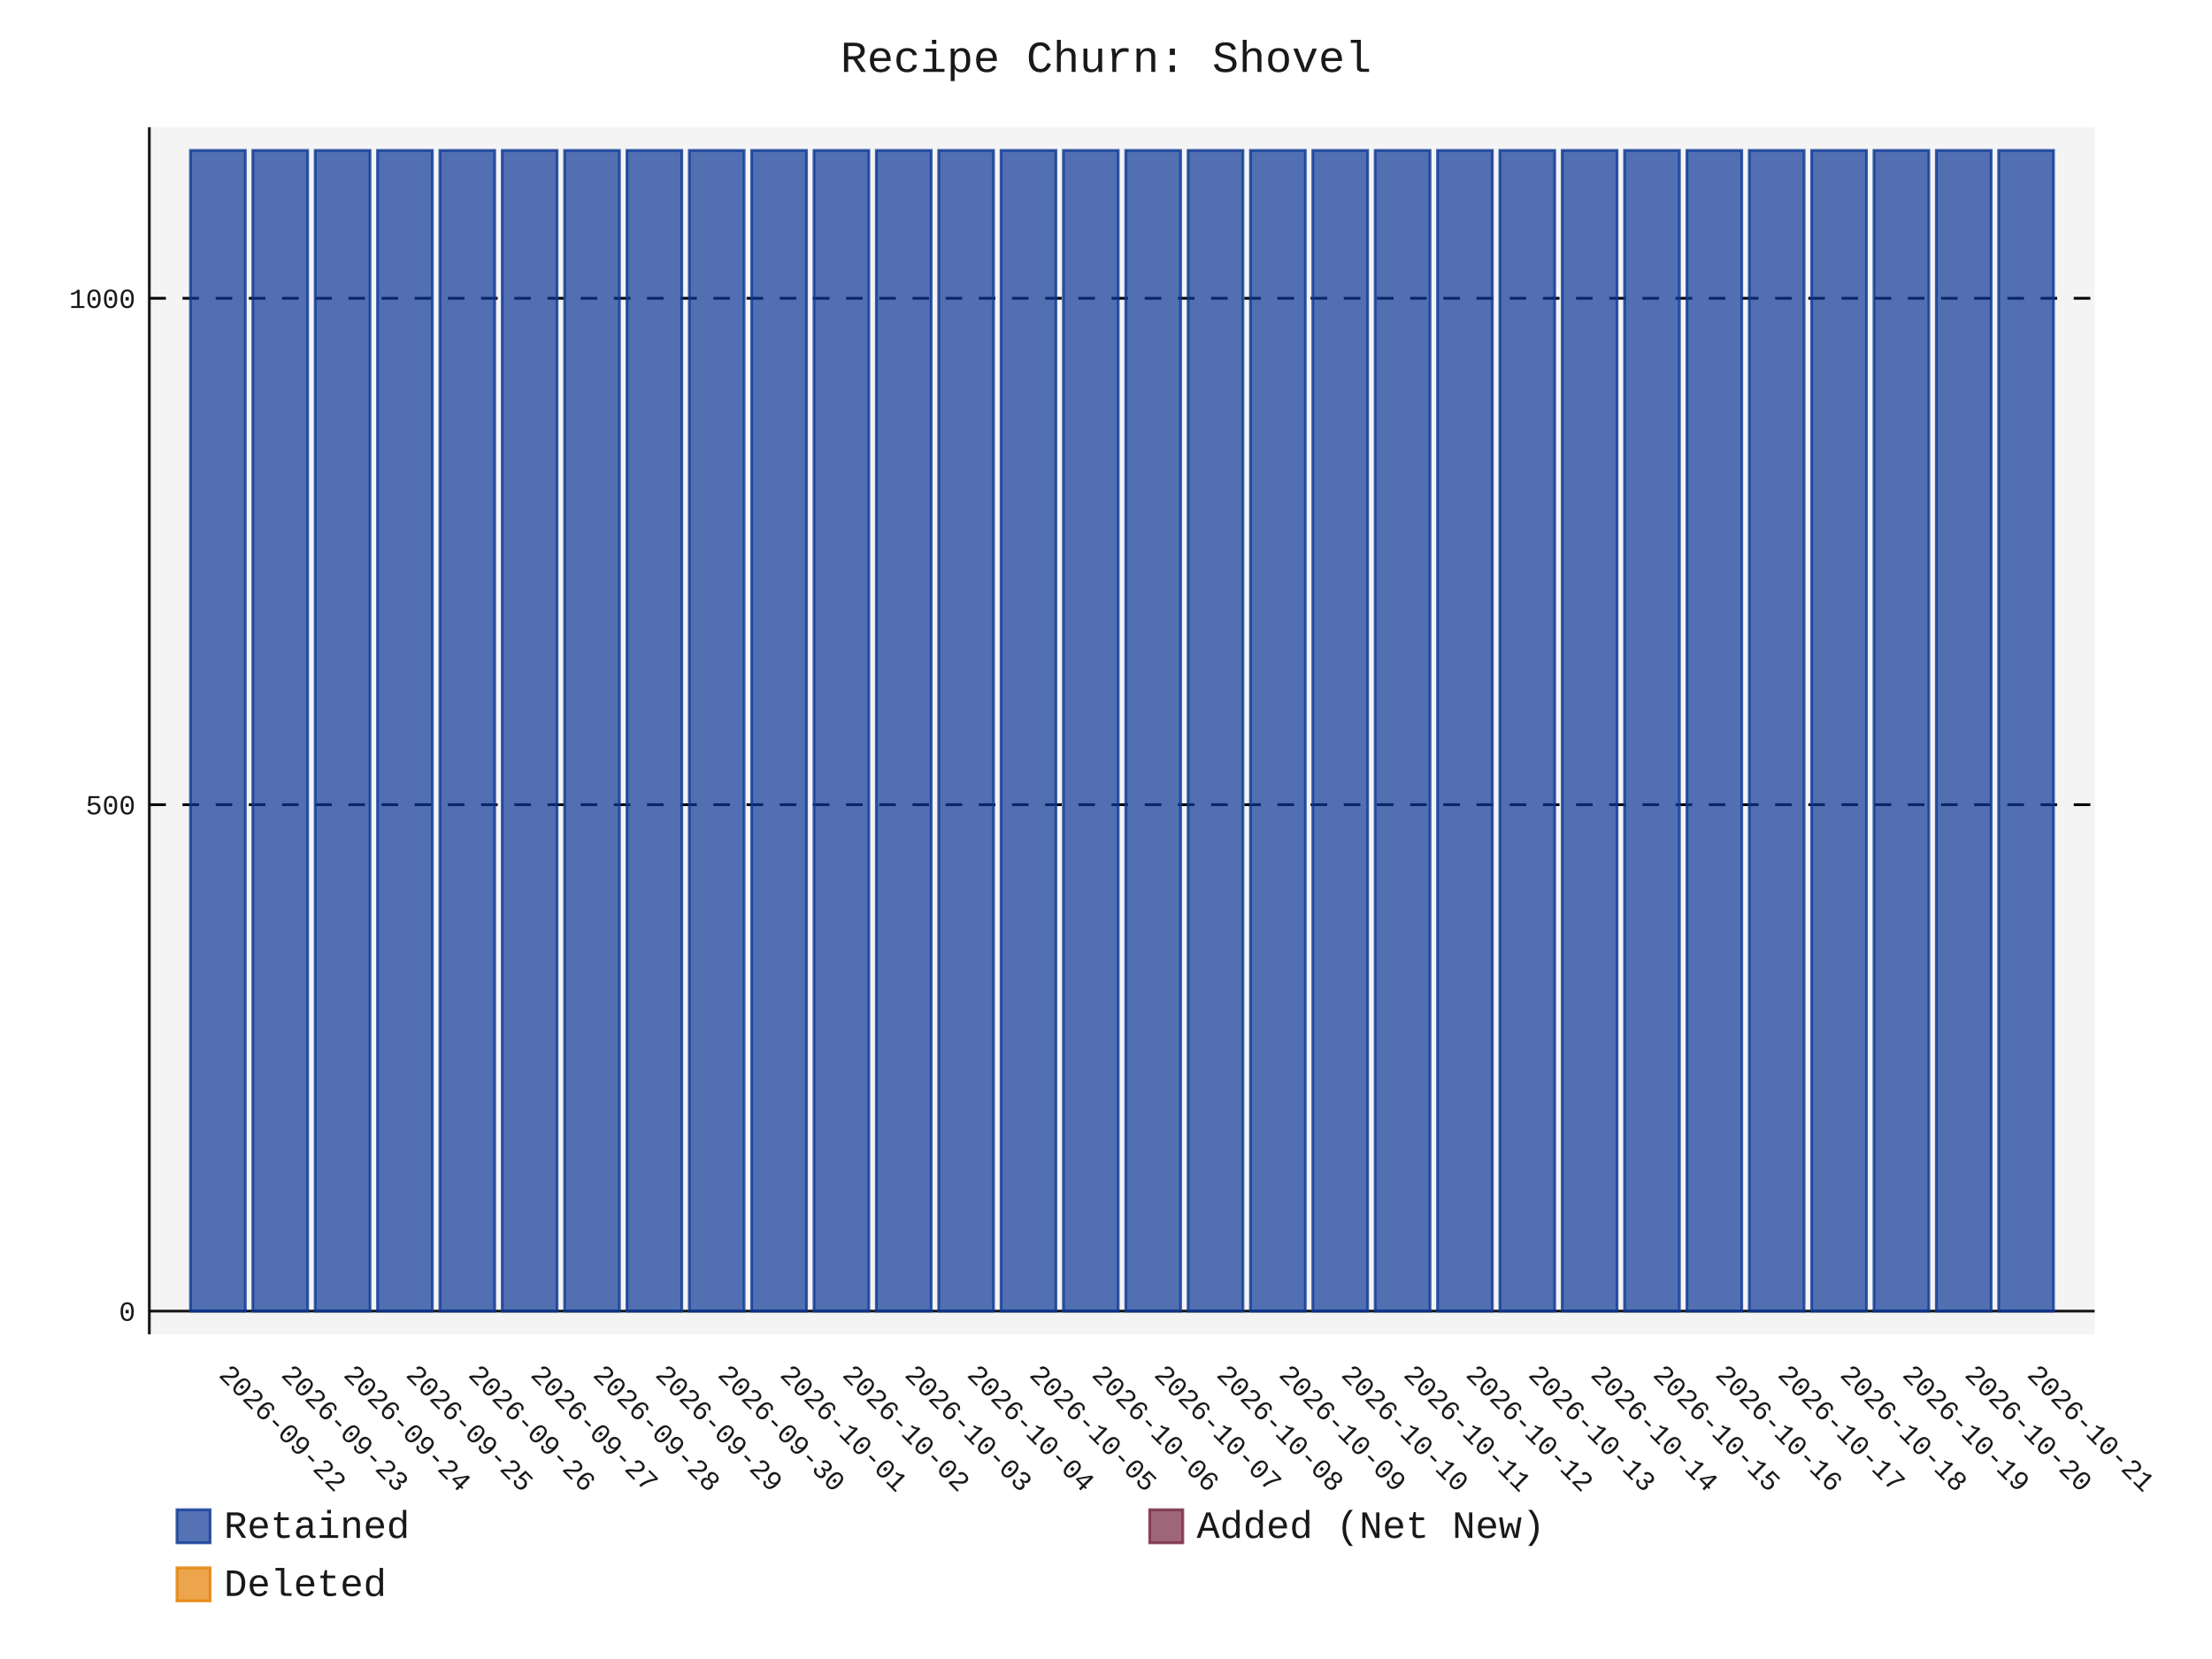
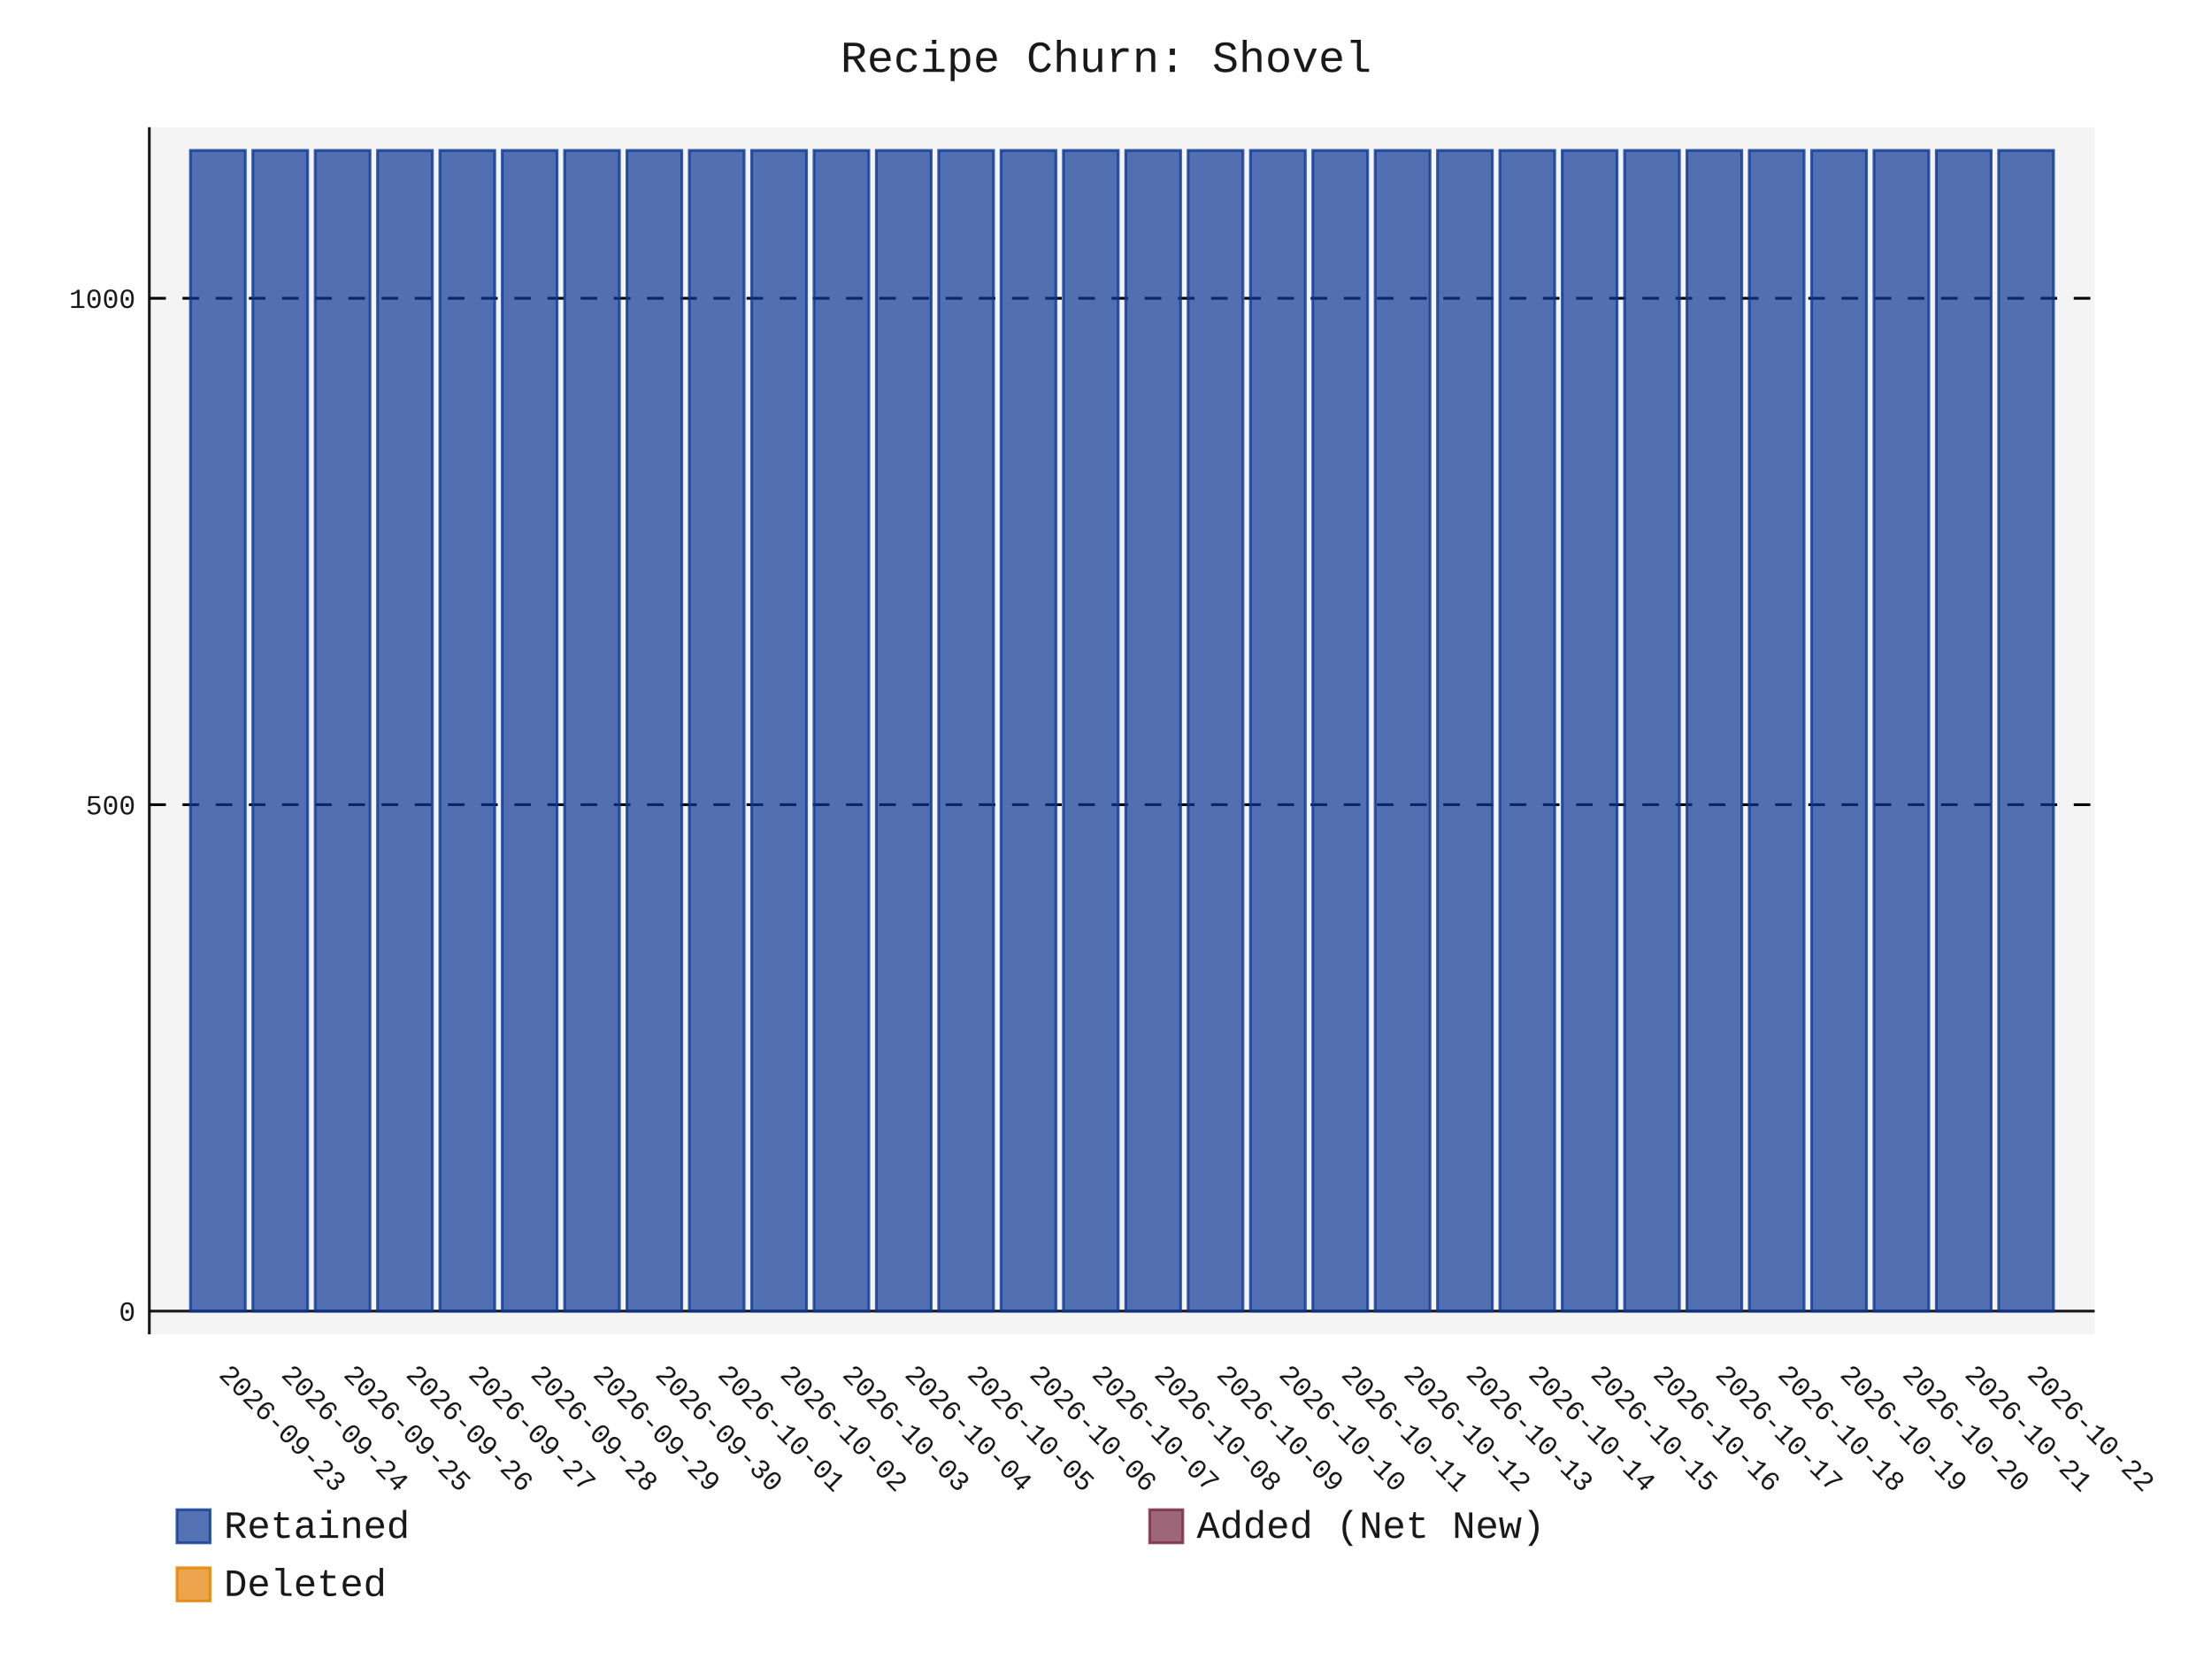
- <svg xmlns="http://www.w3.org/2000/svg" id="chart-787c90f9-f304-478a-9f96-a577af0549bc" class="pygal-chart" viewBox="0 0 800 600">
+ <svg xmlns="http://www.w3.org/2000/svg" id="chart-52887714-523f-4edf-9854-32fe7cf3fc7d" class="pygal-chart" viewBox="0 0 800 600">
  <defs>
-     <style type="text/css">#chart-787c90f9-f304-478a-9f96-a577af0549bc{-webkit-user-select:none;-webkit-font-smoothing:antialiased;font-family:Consolas,"Liberation Mono",Menlo,Courier,monospace}#chart-787c90f9-f304-478a-9f96-a577af0549bc .title{font-family:Consolas,"Liberation Mono",Menlo,Courier,monospace;font-size:16px}#chart-787c90f9-f304-478a-9f96-a577af0549bc .legends .legend text{font-family:Consolas,"Liberation Mono",Menlo,Courier,monospace;font-size:14px}#chart-787c90f9-f304-478a-9f96-a577af0549bc .axis text{font-family:Consolas,"Liberation Mono",Menlo,Courier,monospace;font-size:10px}#chart-787c90f9-f304-478a-9f96-a577af0549bc .axis text.major{font-family:Consolas,"Liberation Mono",Menlo,Courier,monospace;font-size:10px}#chart-787c90f9-f304-478a-9f96-a577af0549bc .text-overlay text.value{font-family:Consolas,"Liberation Mono",Menlo,Courier,monospace;font-size:16px}#chart-787c90f9-f304-478a-9f96-a577af0549bc .text-overlay text.label{font-family:Consolas,"Liberation Mono",Menlo,Courier,monospace;font-size:10px}#chart-787c90f9-f304-478a-9f96-a577af0549bc .tooltip{font-family:Consolas,"Liberation Mono",Menlo,Courier,monospace;font-size:14px}#chart-787c90f9-f304-478a-9f96-a577af0549bc text.no_data{font-family:Consolas,"Liberation Mono",Menlo,Courier,monospace;font-size:64px}
- #chart-787c90f9-f304-478a-9f96-a577af0549bc{background-color:transparent}#chart-787c90f9-f304-478a-9f96-a577af0549bc path,#chart-787c90f9-f304-478a-9f96-a577af0549bc line,#chart-787c90f9-f304-478a-9f96-a577af0549bc rect,#chart-787c90f9-f304-478a-9f96-a577af0549bc circle{-webkit-transition:150ms;-moz-transition:150ms;transition:150ms}#chart-787c90f9-f304-478a-9f96-a577af0549bc .graph &gt; .background{fill:transparent}#chart-787c90f9-f304-478a-9f96-a577af0549bc .plot &gt; .background{fill:rgba(240,240,240,0.7)}#chart-787c90f9-f304-478a-9f96-a577af0549bc .graph{fill:rgba(0,0,0,0.9)}#chart-787c90f9-f304-478a-9f96-a577af0549bc text.no_data{fill:rgba(0,0,0,0.9)}#chart-787c90f9-f304-478a-9f96-a577af0549bc .title{fill:rgba(0,0,0,0.9)}#chart-787c90f9-f304-478a-9f96-a577af0549bc .legends .legend text{fill:rgba(0,0,0,0.9)}#chart-787c90f9-f304-478a-9f96-a577af0549bc .legends .legend:hover text{fill:rgba(0,0,0,0.9)}#chart-787c90f9-f304-478a-9f96-a577af0549bc .axis .line{stroke:rgba(0,0,0,0.9)}#chart-787c90f9-f304-478a-9f96-a577af0549bc .axis .guide.line{stroke:rgba(0,0,0,0.5)}#chart-787c90f9-f304-478a-9f96-a577af0549bc .axis .major.line{stroke:rgba(0,0,0,0.9)}#chart-787c90f9-f304-478a-9f96-a577af0549bc .axis text.major{fill:rgba(0,0,0,0.9)}#chart-787c90f9-f304-478a-9f96-a577af0549bc .axis.y .guides:hover .guide.line,#chart-787c90f9-f304-478a-9f96-a577af0549bc .line-graph .axis.x .guides:hover .guide.line,#chart-787c90f9-f304-478a-9f96-a577af0549bc .stackedline-graph .axis.x .guides:hover .guide.line,#chart-787c90f9-f304-478a-9f96-a577af0549bc .xy-graph .axis.x .guides:hover .guide.line{stroke:rgba(0,0,0,0.9)}#chart-787c90f9-f304-478a-9f96-a577af0549bc .axis .guides:hover text{fill:rgba(0,0,0,0.9)}#chart-787c90f9-f304-478a-9f96-a577af0549bc .reactive{fill-opacity:.7;stroke-opacity:.8;stroke-width:1}#chart-787c90f9-f304-478a-9f96-a577af0549bc .ci{stroke:rgba(0,0,0,0.9)}#chart-787c90f9-f304-478a-9f96-a577af0549bc .reactive.active,#chart-787c90f9-f304-478a-9f96-a577af0549bc .active .reactive{fill-opacity:.8;stroke-opacity:.9;stroke-width:4}#chart-787c90f9-f304-478a-9f96-a577af0549bc .ci .reactive.active{stroke-width:1.5}#chart-787c90f9-f304-478a-9f96-a577af0549bc .series text{fill:rgba(0,0,0,0.9)}#chart-787c90f9-f304-478a-9f96-a577af0549bc .tooltip rect{fill:rgba(240,240,240,0.7);stroke:rgba(0,0,0,0.9);-webkit-transition:opacity 150ms;-moz-transition:opacity 150ms;transition:opacity 150ms}#chart-787c90f9-f304-478a-9f96-a577af0549bc .tooltip .label{fill:rgba(0,0,0,0.9)}#chart-787c90f9-f304-478a-9f96-a577af0549bc .tooltip .label{fill:rgba(0,0,0,0.9)}#chart-787c90f9-f304-478a-9f96-a577af0549bc .tooltip .legend{font-size:.8em;fill:rgba(0,0,0,0.5)}#chart-787c90f9-f304-478a-9f96-a577af0549bc .tooltip .x_label{font-size:.6em;fill:rgba(0,0,0,0.9)}#chart-787c90f9-f304-478a-9f96-a577af0549bc .tooltip .xlink{font-size:.5em;text-decoration:underline}#chart-787c90f9-f304-478a-9f96-a577af0549bc .tooltip .value{font-size:1.5em}#chart-787c90f9-f304-478a-9f96-a577af0549bc .bound{font-size:.5em}#chart-787c90f9-f304-478a-9f96-a577af0549bc .max-value{font-size:.75em;fill:rgba(0,0,0,0.5)}#chart-787c90f9-f304-478a-9f96-a577af0549bc .map-element{fill:rgba(240,240,240,0.7);stroke:rgba(0,0,0,0.5) !important}#chart-787c90f9-f304-478a-9f96-a577af0549bc .map-element .reactive{fill-opacity:inherit;stroke-opacity:inherit}#chart-787c90f9-f304-478a-9f96-a577af0549bc .color-0,#chart-787c90f9-f304-478a-9f96-a577af0549bc .color-0 a:visited{stroke:rgb(12,55,149);fill:rgb(12,55,149)}#chart-787c90f9-f304-478a-9f96-a577af0549bc .color-1,#chart-787c90f9-f304-478a-9f96-a577af0549bc .color-1 a:visited{stroke:rgb(117,38,65);fill:rgb(117,38,65)}#chart-787c90f9-f304-478a-9f96-a577af0549bc .color-2,#chart-787c90f9-f304-478a-9f96-a577af0549bc .color-2 a:visited{stroke:rgb(228,127,0);fill:rgb(228,127,0)}#chart-787c90f9-f304-478a-9f96-a577af0549bc .text-overlay .color-0 text{fill:black}#chart-787c90f9-f304-478a-9f96-a577af0549bc .text-overlay .color-1 text{fill:black}#chart-787c90f9-f304-478a-9f96-a577af0549bc .text-overlay .color-2 text{fill:black}
- #chart-787c90f9-f304-478a-9f96-a577af0549bc text.no_data{text-anchor:middle}#chart-787c90f9-f304-478a-9f96-a577af0549bc .guide.line{fill:none}#chart-787c90f9-f304-478a-9f96-a577af0549bc .centered{text-anchor:middle}#chart-787c90f9-f304-478a-9f96-a577af0549bc .title{text-anchor:middle}#chart-787c90f9-f304-478a-9f96-a577af0549bc .legends .legend text{fill-opacity:1}#chart-787c90f9-f304-478a-9f96-a577af0549bc .axis.x text{text-anchor:middle}#chart-787c90f9-f304-478a-9f96-a577af0549bc .axis.x:not(.web) text[transform]{text-anchor:start}#chart-787c90f9-f304-478a-9f96-a577af0549bc .axis.x:not(.web) text[transform].backwards{text-anchor:end}#chart-787c90f9-f304-478a-9f96-a577af0549bc .axis.y text{text-anchor:end}#chart-787c90f9-f304-478a-9f96-a577af0549bc .axis.y text[transform].backwards{text-anchor:start}#chart-787c90f9-f304-478a-9f96-a577af0549bc .axis.y2 text{text-anchor:start}#chart-787c90f9-f304-478a-9f96-a577af0549bc .axis.y2 text[transform].backwards{text-anchor:end}#chart-787c90f9-f304-478a-9f96-a577af0549bc .axis .guide.line{stroke-dasharray:4,4;stroke:black}#chart-787c90f9-f304-478a-9f96-a577af0549bc .axis .major.guide.line{stroke-dasharray:6,6;stroke:black}#chart-787c90f9-f304-478a-9f96-a577af0549bc .horizontal .axis.y .guide.line,#chart-787c90f9-f304-478a-9f96-a577af0549bc .horizontal .axis.y2 .guide.line,#chart-787c90f9-f304-478a-9f96-a577af0549bc .vertical .axis.x .guide.line{opacity:0}#chart-787c90f9-f304-478a-9f96-a577af0549bc .horizontal .axis.always_show .guide.line,#chart-787c90f9-f304-478a-9f96-a577af0549bc .vertical .axis.always_show .guide.line{opacity:1 !important}#chart-787c90f9-f304-478a-9f96-a577af0549bc .axis.y .guides:hover .guide.line,#chart-787c90f9-f304-478a-9f96-a577af0549bc .axis.y2 .guides:hover .guide.line,#chart-787c90f9-f304-478a-9f96-a577af0549bc .axis.x .guides:hover .guide.line{opacity:1}#chart-787c90f9-f304-478a-9f96-a577af0549bc .axis .guides:hover text{opacity:1}#chart-787c90f9-f304-478a-9f96-a577af0549bc .nofill{fill:none}#chart-787c90f9-f304-478a-9f96-a577af0549bc .subtle-fill{fill-opacity:.2}#chart-787c90f9-f304-478a-9f96-a577af0549bc .dot{stroke-width:1px;fill-opacity:1;stroke-opacity:1}#chart-787c90f9-f304-478a-9f96-a577af0549bc .dot.active{stroke-width:5px}#chart-787c90f9-f304-478a-9f96-a577af0549bc .dot.negative{fill:transparent}#chart-787c90f9-f304-478a-9f96-a577af0549bc text,#chart-787c90f9-f304-478a-9f96-a577af0549bc tspan{stroke:none !important}#chart-787c90f9-f304-478a-9f96-a577af0549bc .series text.active{opacity:1}#chart-787c90f9-f304-478a-9f96-a577af0549bc .tooltip rect{fill-opacity:.95;stroke-width:.5}#chart-787c90f9-f304-478a-9f96-a577af0549bc .tooltip text{fill-opacity:1}#chart-787c90f9-f304-478a-9f96-a577af0549bc .showable{visibility:hidden}#chart-787c90f9-f304-478a-9f96-a577af0549bc .showable.shown{visibility:visible}#chart-787c90f9-f304-478a-9f96-a577af0549bc .gauge-background{fill:rgba(229,229,229,1);stroke:none}#chart-787c90f9-f304-478a-9f96-a577af0549bc .bg-lines{stroke:transparent;stroke-width:2px}</style>
+     <style type="text/css">#chart-52887714-523f-4edf-9854-32fe7cf3fc7d{-webkit-user-select:none;-webkit-font-smoothing:antialiased;font-family:Consolas,"Liberation Mono",Menlo,Courier,monospace}#chart-52887714-523f-4edf-9854-32fe7cf3fc7d .title{font-family:Consolas,"Liberation Mono",Menlo,Courier,monospace;font-size:16px}#chart-52887714-523f-4edf-9854-32fe7cf3fc7d .legends .legend text{font-family:Consolas,"Liberation Mono",Menlo,Courier,monospace;font-size:14px}#chart-52887714-523f-4edf-9854-32fe7cf3fc7d .axis text{font-family:Consolas,"Liberation Mono",Menlo,Courier,monospace;font-size:10px}#chart-52887714-523f-4edf-9854-32fe7cf3fc7d .axis text.major{font-family:Consolas,"Liberation Mono",Menlo,Courier,monospace;font-size:10px}#chart-52887714-523f-4edf-9854-32fe7cf3fc7d .text-overlay text.value{font-family:Consolas,"Liberation Mono",Menlo,Courier,monospace;font-size:16px}#chart-52887714-523f-4edf-9854-32fe7cf3fc7d .text-overlay text.label{font-family:Consolas,"Liberation Mono",Menlo,Courier,monospace;font-size:10px}#chart-52887714-523f-4edf-9854-32fe7cf3fc7d .tooltip{font-family:Consolas,"Liberation Mono",Menlo,Courier,monospace;font-size:14px}#chart-52887714-523f-4edf-9854-32fe7cf3fc7d text.no_data{font-family:Consolas,"Liberation Mono",Menlo,Courier,monospace;font-size:64px}
+ #chart-52887714-523f-4edf-9854-32fe7cf3fc7d{background-color:transparent}#chart-52887714-523f-4edf-9854-32fe7cf3fc7d path,#chart-52887714-523f-4edf-9854-32fe7cf3fc7d line,#chart-52887714-523f-4edf-9854-32fe7cf3fc7d rect,#chart-52887714-523f-4edf-9854-32fe7cf3fc7d circle{-webkit-transition:150ms;-moz-transition:150ms;transition:150ms}#chart-52887714-523f-4edf-9854-32fe7cf3fc7d .graph &gt; .background{fill:transparent}#chart-52887714-523f-4edf-9854-32fe7cf3fc7d .plot &gt; .background{fill:rgba(240,240,240,0.7)}#chart-52887714-523f-4edf-9854-32fe7cf3fc7d .graph{fill:rgba(0,0,0,0.9)}#chart-52887714-523f-4edf-9854-32fe7cf3fc7d text.no_data{fill:rgba(0,0,0,0.9)}#chart-52887714-523f-4edf-9854-32fe7cf3fc7d .title{fill:rgba(0,0,0,0.9)}#chart-52887714-523f-4edf-9854-32fe7cf3fc7d .legends .legend text{fill:rgba(0,0,0,0.9)}#chart-52887714-523f-4edf-9854-32fe7cf3fc7d .legends .legend:hover text{fill:rgba(0,0,0,0.9)}#chart-52887714-523f-4edf-9854-32fe7cf3fc7d .axis .line{stroke:rgba(0,0,0,0.9)}#chart-52887714-523f-4edf-9854-32fe7cf3fc7d .axis .guide.line{stroke:rgba(0,0,0,0.5)}#chart-52887714-523f-4edf-9854-32fe7cf3fc7d .axis .major.line{stroke:rgba(0,0,0,0.9)}#chart-52887714-523f-4edf-9854-32fe7cf3fc7d .axis text.major{fill:rgba(0,0,0,0.9)}#chart-52887714-523f-4edf-9854-32fe7cf3fc7d .axis.y .guides:hover .guide.line,#chart-52887714-523f-4edf-9854-32fe7cf3fc7d .line-graph .axis.x .guides:hover .guide.line,#chart-52887714-523f-4edf-9854-32fe7cf3fc7d .stackedline-graph .axis.x .guides:hover .guide.line,#chart-52887714-523f-4edf-9854-32fe7cf3fc7d .xy-graph .axis.x .guides:hover .guide.line{stroke:rgba(0,0,0,0.9)}#chart-52887714-523f-4edf-9854-32fe7cf3fc7d .axis .guides:hover text{fill:rgba(0,0,0,0.9)}#chart-52887714-523f-4edf-9854-32fe7cf3fc7d .reactive{fill-opacity:.7;stroke-opacity:.8;stroke-width:1}#chart-52887714-523f-4edf-9854-32fe7cf3fc7d .ci{stroke:rgba(0,0,0,0.9)}#chart-52887714-523f-4edf-9854-32fe7cf3fc7d .reactive.active,#chart-52887714-523f-4edf-9854-32fe7cf3fc7d .active .reactive{fill-opacity:.8;stroke-opacity:.9;stroke-width:4}#chart-52887714-523f-4edf-9854-32fe7cf3fc7d .ci .reactive.active{stroke-width:1.5}#chart-52887714-523f-4edf-9854-32fe7cf3fc7d .series text{fill:rgba(0,0,0,0.9)}#chart-52887714-523f-4edf-9854-32fe7cf3fc7d .tooltip rect{fill:rgba(240,240,240,0.7);stroke:rgba(0,0,0,0.9);-webkit-transition:opacity 150ms;-moz-transition:opacity 150ms;transition:opacity 150ms}#chart-52887714-523f-4edf-9854-32fe7cf3fc7d .tooltip .label{fill:rgba(0,0,0,0.9)}#chart-52887714-523f-4edf-9854-32fe7cf3fc7d .tooltip .label{fill:rgba(0,0,0,0.9)}#chart-52887714-523f-4edf-9854-32fe7cf3fc7d .tooltip .legend{font-size:.8em;fill:rgba(0,0,0,0.5)}#chart-52887714-523f-4edf-9854-32fe7cf3fc7d .tooltip .x_label{font-size:.6em;fill:rgba(0,0,0,0.9)}#chart-52887714-523f-4edf-9854-32fe7cf3fc7d .tooltip .xlink{font-size:.5em;text-decoration:underline}#chart-52887714-523f-4edf-9854-32fe7cf3fc7d .tooltip .value{font-size:1.5em}#chart-52887714-523f-4edf-9854-32fe7cf3fc7d .bound{font-size:.5em}#chart-52887714-523f-4edf-9854-32fe7cf3fc7d .max-value{font-size:.75em;fill:rgba(0,0,0,0.5)}#chart-52887714-523f-4edf-9854-32fe7cf3fc7d .map-element{fill:rgba(240,240,240,0.7);stroke:rgba(0,0,0,0.5) !important}#chart-52887714-523f-4edf-9854-32fe7cf3fc7d .map-element .reactive{fill-opacity:inherit;stroke-opacity:inherit}#chart-52887714-523f-4edf-9854-32fe7cf3fc7d .color-0,#chart-52887714-523f-4edf-9854-32fe7cf3fc7d .color-0 a:visited{stroke:rgb(12,55,149);fill:rgb(12,55,149)}#chart-52887714-523f-4edf-9854-32fe7cf3fc7d .color-1,#chart-52887714-523f-4edf-9854-32fe7cf3fc7d .color-1 a:visited{stroke:rgb(117,38,65);fill:rgb(117,38,65)}#chart-52887714-523f-4edf-9854-32fe7cf3fc7d .color-2,#chart-52887714-523f-4edf-9854-32fe7cf3fc7d .color-2 a:visited{stroke:rgb(228,127,0);fill:rgb(228,127,0)}#chart-52887714-523f-4edf-9854-32fe7cf3fc7d .text-overlay .color-0 text{fill:black}#chart-52887714-523f-4edf-9854-32fe7cf3fc7d .text-overlay .color-1 text{fill:black}#chart-52887714-523f-4edf-9854-32fe7cf3fc7d .text-overlay .color-2 text{fill:black}
+ #chart-52887714-523f-4edf-9854-32fe7cf3fc7d text.no_data{text-anchor:middle}#chart-52887714-523f-4edf-9854-32fe7cf3fc7d .guide.line{fill:none}#chart-52887714-523f-4edf-9854-32fe7cf3fc7d .centered{text-anchor:middle}#chart-52887714-523f-4edf-9854-32fe7cf3fc7d .title{text-anchor:middle}#chart-52887714-523f-4edf-9854-32fe7cf3fc7d .legends .legend text{fill-opacity:1}#chart-52887714-523f-4edf-9854-32fe7cf3fc7d .axis.x text{text-anchor:middle}#chart-52887714-523f-4edf-9854-32fe7cf3fc7d .axis.x:not(.web) text[transform]{text-anchor:start}#chart-52887714-523f-4edf-9854-32fe7cf3fc7d .axis.x:not(.web) text[transform].backwards{text-anchor:end}#chart-52887714-523f-4edf-9854-32fe7cf3fc7d .axis.y text{text-anchor:end}#chart-52887714-523f-4edf-9854-32fe7cf3fc7d .axis.y text[transform].backwards{text-anchor:start}#chart-52887714-523f-4edf-9854-32fe7cf3fc7d .axis.y2 text{text-anchor:start}#chart-52887714-523f-4edf-9854-32fe7cf3fc7d .axis.y2 text[transform].backwards{text-anchor:end}#chart-52887714-523f-4edf-9854-32fe7cf3fc7d .axis .guide.line{stroke-dasharray:4,4;stroke:black}#chart-52887714-523f-4edf-9854-32fe7cf3fc7d .axis .major.guide.line{stroke-dasharray:6,6;stroke:black}#chart-52887714-523f-4edf-9854-32fe7cf3fc7d .horizontal .axis.y .guide.line,#chart-52887714-523f-4edf-9854-32fe7cf3fc7d .horizontal .axis.y2 .guide.line,#chart-52887714-523f-4edf-9854-32fe7cf3fc7d .vertical .axis.x .guide.line{opacity:0}#chart-52887714-523f-4edf-9854-32fe7cf3fc7d .horizontal .axis.always_show .guide.line,#chart-52887714-523f-4edf-9854-32fe7cf3fc7d .vertical .axis.always_show .guide.line{opacity:1 !important}#chart-52887714-523f-4edf-9854-32fe7cf3fc7d .axis.y .guides:hover .guide.line,#chart-52887714-523f-4edf-9854-32fe7cf3fc7d .axis.y2 .guides:hover .guide.line,#chart-52887714-523f-4edf-9854-32fe7cf3fc7d .axis.x .guides:hover .guide.line{opacity:1}#chart-52887714-523f-4edf-9854-32fe7cf3fc7d .axis .guides:hover text{opacity:1}#chart-52887714-523f-4edf-9854-32fe7cf3fc7d .nofill{fill:none}#chart-52887714-523f-4edf-9854-32fe7cf3fc7d .subtle-fill{fill-opacity:.2}#chart-52887714-523f-4edf-9854-32fe7cf3fc7d .dot{stroke-width:1px;fill-opacity:1;stroke-opacity:1}#chart-52887714-523f-4edf-9854-32fe7cf3fc7d .dot.active{stroke-width:5px}#chart-52887714-523f-4edf-9854-32fe7cf3fc7d .dot.negative{fill:transparent}#chart-52887714-523f-4edf-9854-32fe7cf3fc7d text,#chart-52887714-523f-4edf-9854-32fe7cf3fc7d tspan{stroke:none !important}#chart-52887714-523f-4edf-9854-32fe7cf3fc7d .series text.active{opacity:1}#chart-52887714-523f-4edf-9854-32fe7cf3fc7d .tooltip rect{fill-opacity:.95;stroke-width:.5}#chart-52887714-523f-4edf-9854-32fe7cf3fc7d .tooltip text{fill-opacity:1}#chart-52887714-523f-4edf-9854-32fe7cf3fc7d .showable{visibility:hidden}#chart-52887714-523f-4edf-9854-32fe7cf3fc7d .showable.shown{visibility:visible}#chart-52887714-523f-4edf-9854-32fe7cf3fc7d .gauge-background{fill:rgba(229,229,229,1);stroke:none}#chart-52887714-523f-4edf-9854-32fe7cf3fc7d .bg-lines{stroke:transparent;stroke-width:2px}</style>
  </defs>
  <g class="graph stackedbar-graph vertical">
    <rect x="0" y="0" width="800" height="600" class="background" />
    <g transform="translate(54, 46)" class="plot">
      <rect x="0" y="0" width="703.574" height="436.574" class="background" />
      <g class="axis y always_show">
        <g class="guides">
          <path d="M0 428.178 h703.574" class="axis major line" />
          <text x="-5" y="431.678" class="major">0</text>
        </g>
        <g class="guides">
          <path d="M0 245.027 h703.574" class="major guide line" />
          <text x="-5" y="248.527" class="major">500</text>
        </g>
        <g class="guides">
          <path d="M0 61.876 h703.574" class="major guide line" />
          <text x="-5" y="65.376" class="major">1000</text>
        </g>
      </g>
      <g class="axis x">
        <path d="M0 0 v436.574" class="line" />
        <g class="guides">
          <path d="M24.805 0 v436.574" class="guide line" />
-           <text x="24.805" y="451.574" class="" transform="rotate(45 24.80548 451.5736)">2026-09-22</text>
+           <text x="24.805" y="451.574" class="" transform="rotate(45 24.80548 451.5736)">2026-09-23</text>
        </g>
        <g class="guides">
          <path d="M47.356 0 v436.574" class="guide line" />
-           <text x="47.356" y="451.574" class="" transform="rotate(45 47.35592 451.5736)">2026-09-23</text>
+           <text x="47.356" y="451.574" class="" transform="rotate(45 47.35592 451.5736)">2026-09-24</text>
        </g>
        <g class="guides">
          <path d="M69.906 0 v436.574" class="guide line" />
-           <text x="69.906" y="451.574" class="" transform="rotate(45 69.90635 451.5736)">2026-09-24</text>
+           <text x="69.906" y="451.574" class="" transform="rotate(45 69.90635 451.5736)">2026-09-25</text>
        </g>
        <g class="guides">
          <path d="M92.457 0 v436.574" class="guide line" />
-           <text x="92.457" y="451.574" class="" transform="rotate(45 92.45679 451.5736)">2026-09-25</text>
+           <text x="92.457" y="451.574" class="" transform="rotate(45 92.45679 451.5736)">2026-09-26</text>
        </g>
        <g class="guides">
          <path d="M115.007 0 v436.574" class="guide line" />
-           <text x="115.007" y="451.574" class="" transform="rotate(45 115.0072 451.5736)">2026-09-26</text>
+           <text x="115.007" y="451.574" class="" transform="rotate(45 115.0072 451.5736)">2026-09-27</text>
        </g>
        <g class="guides">
          <path d="M137.558 0 v436.574" class="guide line" />
-           <text x="137.558" y="451.574" class="" transform="rotate(45 137.5577 451.5736)">2026-09-27</text>
+           <text x="137.558" y="451.574" class="" transform="rotate(45 137.5577 451.5736)">2026-09-28</text>
        </g>
        <g class="guides">
          <path d="M160.108 0 v436.574" class="guide line" />
-           <text x="160.108" y="451.574" class="" transform="rotate(45 160.1081 451.5736)">2026-09-28</text>
+           <text x="160.108" y="451.574" class="" transform="rotate(45 160.1081 451.5736)">2026-09-29</text>
        </g>
        <g class="guides">
          <path d="M182.659 0 v436.574" class="guide line" />
-           <text x="182.659" y="451.574" class="" transform="rotate(45 182.6585 451.5736)">2026-09-29</text>
+           <text x="182.659" y="451.574" class="" transform="rotate(45 182.6585 451.5736)">2026-09-30</text>
        </g>
        <g class="guides">
          <path d="M205.209 0 v436.574" class="guide line" />
-           <text x="205.209" y="451.574" class="" transform="rotate(45 205.209 451.5736)">2026-09-30</text>
+           <text x="205.209" y="451.574" class="" transform="rotate(45 205.209 451.5736)">2026-10-01</text>
        </g>
        <g class="guides">
          <path d="M227.759 0 v436.574" class="guide line" />
-           <text x="227.759" y="451.574" class="" transform="rotate(45 227.7594 451.5736)">2026-10-01</text>
+           <text x="227.759" y="451.574" class="" transform="rotate(45 227.7594 451.5736)">2026-10-02</text>
        </g>
        <g class="guides">
          <path d="M250.31 0 v436.574" class="guide line" />
-           <text x="250.31" y="451.574" class="" transform="rotate(45 250.3098 451.5736)">2026-10-02</text>
+           <text x="250.31" y="451.574" class="" transform="rotate(45 250.3098 451.5736)">2026-10-03</text>
        </g>
        <g class="guides">
          <path d="M272.86 0 v436.574" class="guide line" />
-           <text x="272.86" y="451.574" class="" transform="rotate(45 272.8603 451.5736)">2026-10-03</text>
+           <text x="272.86" y="451.574" class="" transform="rotate(45 272.8603 451.5736)">2026-10-04</text>
        </g>
        <g class="guides">
          <path d="M295.411 0 v436.574" class="guide line" />
-           <text x="295.411" y="451.574" class="" transform="rotate(45 295.4107 451.5736)">2026-10-04</text>
+           <text x="295.411" y="451.574" class="" transform="rotate(45 295.4107 451.5736)">2026-10-05</text>
        </g>
        <g class="guides">
          <path d="M317.961 0 v436.574" class="guide line" />
-           <text x="317.961" y="451.574" class="" transform="rotate(45 317.9611 451.5736)">2026-10-05</text>
+           <text x="317.961" y="451.574" class="" transform="rotate(45 317.9611 451.5736)">2026-10-06</text>
        </g>
        <g class="guides">
          <path d="M340.512 0 v436.574" class="guide line" />
-           <text x="340.512" y="451.574" class="" transform="rotate(45 340.5116 451.5736)">2026-10-06</text>
+           <text x="340.512" y="451.574" class="" transform="rotate(45 340.5116 451.5736)">2026-10-07</text>
        </g>
        <g class="guides">
          <path d="M363.062 0 v436.574" class="guide line" />
-           <text x="363.062" y="451.574" class="" transform="rotate(45 363.062 451.5736)">2026-10-07</text>
+           <text x="363.062" y="451.574" class="" transform="rotate(45 363.062 451.5736)">2026-10-08</text>
        </g>
        <g class="guides">
          <path d="M385.612 0 v436.574" class="guide line" />
-           <text x="385.612" y="451.574" class="" transform="rotate(45 385.6125 451.5736)">2026-10-08</text>
+           <text x="385.612" y="451.574" class="" transform="rotate(45 385.6125 451.5736)">2026-10-09</text>
        </g>
        <g class="guides">
          <path d="M408.163 0 v436.574" class="guide line" />
-           <text x="408.163" y="451.574" class="" transform="rotate(45 408.1629 451.5736)">2026-10-09</text>
+           <text x="408.163" y="451.574" class="" transform="rotate(45 408.1629 451.5736)">2026-10-10</text>
        </g>
        <g class="guides">
          <path d="M430.713 0 v436.574" class="guide line" />
-           <text x="430.713" y="451.574" class="" transform="rotate(45 430.7133 451.5736)">2026-10-10</text>
+           <text x="430.713" y="451.574" class="" transform="rotate(45 430.7133 451.5736)">2026-10-11</text>
        </g>
        <g class="guides">
          <path d="M453.264 0 v436.574" class="guide line" />
-           <text x="453.264" y="451.574" class="" transform="rotate(45 453.2638 451.5736)">2026-10-11</text>
+           <text x="453.264" y="451.574" class="" transform="rotate(45 453.2638 451.5736)">2026-10-12</text>
        </g>
        <g class="guides">
          <path d="M475.814 0 v436.574" class="guide line" />
-           <text x="475.814" y="451.574" class="" transform="rotate(45 475.8142 451.5736)">2026-10-12</text>
+           <text x="475.814" y="451.574" class="" transform="rotate(45 475.8142 451.5736)">2026-10-13</text>
        </g>
        <g class="guides">
          <path d="M498.365 0 v436.574" class="guide line" />
-           <text x="498.365" y="451.574" class="" transform="rotate(45 498.3646 451.5736)">2026-10-13</text>
+           <text x="498.365" y="451.574" class="" transform="rotate(45 498.3646 451.5736)">2026-10-14</text>
        </g>
        <g class="guides">
          <path d="M520.915 0 v436.574" class="guide line" />
-           <text x="520.915" y="451.574" class="" transform="rotate(45 520.9151 451.5736)">2026-10-14</text>
+           <text x="520.915" y="451.574" class="" transform="rotate(45 520.9151 451.5736)">2026-10-15</text>
        </g>
        <g class="guides">
          <path d="M543.466 0 v436.574" class="guide line" />
-           <text x="543.465" y="451.574" class="" transform="rotate(45 543.4655 451.5736)">2026-10-15</text>
+           <text x="543.465" y="451.574" class="" transform="rotate(45 543.4655 451.5736)">2026-10-16</text>
        </g>
        <g class="guides">
          <path d="M566.016 0 v436.574" class="guide line" />
-           <text x="566.016" y="451.574" class="" transform="rotate(45 566.0159 451.5736)">2026-10-16</text>
+           <text x="566.016" y="451.574" class="" transform="rotate(45 566.0159 451.5736)">2026-10-17</text>
        </g>
        <g class="guides">
          <path d="M588.566 0 v436.574" class="guide line" />
-           <text x="588.566" y="451.574" class="" transform="rotate(45 588.5664 451.5736)">2026-10-17</text>
+           <text x="588.566" y="451.574" class="" transform="rotate(45 588.5664 451.5736)">2026-10-18</text>
        </g>
        <g class="guides">
          <path d="M611.117 0 v436.574" class="guide line" />
-           <text x="611.117" y="451.574" class="" transform="rotate(45 611.1168 451.5736)">2026-10-18</text>
+           <text x="611.117" y="451.574" class="" transform="rotate(45 611.1168 451.5736)">2026-10-19</text>
        </g>
        <g class="guides">
          <path d="M633.667 0 v436.574" class="guide line" />
-           <text x="633.667" y="451.574" class="" transform="rotate(45 633.6672 451.5736)">2026-10-19</text>
+           <text x="633.667" y="451.574" class="" transform="rotate(45 633.6672 451.5736)">2026-10-20</text>
        </g>
        <g class="guides">
          <path d="M656.218 0 v436.574" class="guide line" />
-           <text x="656.218" y="451.574" class="" transform="rotate(45 656.2177 451.5736)">2026-10-20</text>
+           <text x="656.218" y="451.574" class="" transform="rotate(45 656.2177 451.5736)">2026-10-21</text>
        </g>
        <g class="guides">
          <path d="M678.768 0 v436.574" class="guide line" />
-           <text x="678.768" y="451.574" class="" transform="rotate(45 678.7681 451.5736)">2026-10-21</text>
+           <text x="678.768" y="451.574" class="" transform="rotate(45 678.7681 451.5736)">2026-10-22</text>
        </g>
      </g>
      <g class="series serie-0 color-0">
        <g class="bars">
          <g class="bar">
            <rect x="14.883" y="8.396" rx="0" ry="0" width="19.844" height="419.782" class="rect reactive tooltip-trigger" />
          </g>
          <g class="bar">
            <rect x="37.434" y="8.396" rx="0" ry="0" width="19.844" height="419.782" class="rect reactive tooltip-trigger" />
          </g>
          <g class="bar">
            <rect x="59.984" y="8.396" rx="0" ry="0" width="19.844" height="419.782" class="rect reactive tooltip-trigger" />
          </g>
          <g class="bar">
            <rect x="82.535" y="8.396" rx="0" ry="0" width="19.844" height="419.782" class="rect reactive tooltip-trigger" />
          </g>
          <g class="bar">
            <rect x="105.085" y="8.396" rx="0" ry="0" width="19.844" height="419.782" class="rect reactive tooltip-trigger" />
          </g>
          <g class="bar">
            <rect x="127.635" y="8.396" rx="0" ry="0" width="19.844" height="419.782" class="rect reactive tooltip-trigger" />
          </g>
          <g class="bar">
            <rect x="150.186" y="8.396" rx="0" ry="0" width="19.844" height="419.782" class="rect reactive tooltip-trigger" />
          </g>
          <g class="bar">
            <rect x="172.736" y="8.396" rx="0" ry="0" width="19.844" height="419.782" class="rect reactive tooltip-trigger" />
          </g>
          <g class="bar">
            <rect x="195.287" y="8.396" rx="0" ry="0" width="19.844" height="419.782" class="rect reactive tooltip-trigger" />
          </g>
          <g class="bar">
            <rect x="217.837" y="8.396" rx="0" ry="0" width="19.844" height="419.782" class="rect reactive tooltip-trigger" />
          </g>
          <g class="bar">
            <rect x="240.388" y="8.396" rx="0" ry="0" width="19.844" height="419.782" class="rect reactive tooltip-trigger" />
          </g>
          <g class="bar">
            <rect x="262.938" y="8.396" rx="0" ry="0" width="19.844" height="419.782" class="rect reactive tooltip-trigger" />
          </g>
          <g class="bar">
            <rect x="285.489" y="8.396" rx="0" ry="0" width="19.844" height="419.782" class="rect reactive tooltip-trigger" />
          </g>
          <g class="bar">
            <rect x="308.039" y="8.396" rx="0" ry="0" width="19.844" height="419.782" class="rect reactive tooltip-trigger" />
          </g>
          <g class="bar">
            <rect x="330.589" y="8.396" rx="0" ry="0" width="19.844" height="419.782" class="rect reactive tooltip-trigger" />
          </g>
          <g class="bar">
            <rect x="353.14" y="8.396" rx="0" ry="0" width="19.844" height="419.782" class="rect reactive tooltip-trigger" />
          </g>
          <g class="bar">
            <rect x="375.69" y="8.396" rx="0" ry="0" width="19.844" height="419.782" class="rect reactive tooltip-trigger" />
          </g>
          <g class="bar">
            <rect x="398.241" y="8.396" rx="0" ry="0" width="19.844" height="419.782" class="rect reactive tooltip-trigger" />
          </g>
          <g class="bar">
            <rect x="420.791" y="8.396" rx="0" ry="0" width="19.844" height="419.782" class="rect reactive tooltip-trigger" />
          </g>
          <g class="bar">
            <rect x="443.342" y="8.396" rx="0" ry="0" width="19.844" height="419.782" class="rect reactive tooltip-trigger" />
          </g>
          <g class="bar">
            <rect x="465.892" y="8.396" rx="0" ry="0" width="19.844" height="419.782" class="rect reactive tooltip-trigger" />
          </g>
          <g class="bar">
            <rect x="488.442" y="8.396" rx="0" ry="0" width="19.844" height="419.782" class="rect reactive tooltip-trigger" />
          </g>
          <g class="bar">
            <rect x="510.993" y="8.396" rx="0" ry="0" width="19.844" height="419.782" class="rect reactive tooltip-trigger" />
          </g>
          <g class="bar">
            <rect x="533.543" y="8.396" rx="0" ry="0" width="19.844" height="419.782" class="rect reactive tooltip-trigger" />
          </g>
          <g class="bar">
            <rect x="556.094" y="8.396" rx="0" ry="0" width="19.844" height="419.782" class="rect reactive tooltip-trigger" />
          </g>
          <g class="bar">
            <rect x="578.644" y="8.396" rx="0" ry="0" width="19.844" height="419.782" class="rect reactive tooltip-trigger" />
          </g>
          <g class="bar">
            <rect x="601.195" y="8.396" rx="0" ry="0" width="19.844" height="419.782" class="rect reactive tooltip-trigger" />
          </g>
          <g class="bar">
            <rect x="623.745" y="8.396" rx="0" ry="0" width="19.844" height="419.782" class="rect reactive tooltip-trigger" />
          </g>
          <g class="bar">
            <rect x="646.295" y="8.396" rx="0" ry="0" width="19.844" height="419.782" class="rect reactive tooltip-trigger" />
          </g>
          <g class="bar">
            <rect x="668.846" y="8.396" rx="0" ry="0" width="19.844" height="419.782" class="rect reactive tooltip-trigger" />
          </g>
        </g>
      </g>
      <g class="series serie-1 color-1">
        <g class="bars">
          <g class="bar">
            <rect x="14.883" y="8.396" rx="0" ry="0" width="19.844" height="0.0" class="rect reactive tooltip-trigger" />
          </g>
          <g class="bar">
            <rect x="37.434" y="8.396" rx="0" ry="0" width="19.844" height="0.0" class="rect reactive tooltip-trigger" />
          </g>
          <g class="bar">
            <rect x="59.984" y="8.396" rx="0" ry="0" width="19.844" height="0.0" class="rect reactive tooltip-trigger" />
          </g>
          <g class="bar">
            <rect x="82.535" y="8.396" rx="0" ry="0" width="19.844" height="0.0" class="rect reactive tooltip-trigger" />
          </g>
          <g class="bar">
            <rect x="105.085" y="8.396" rx="0" ry="0" width="19.844" height="0.0" class="rect reactive tooltip-trigger" />
          </g>
          <g class="bar">
            <rect x="127.635" y="8.396" rx="0" ry="0" width="19.844" height="0.0" class="rect reactive tooltip-trigger" />
          </g>
          <g class="bar">
            <rect x="150.186" y="8.396" rx="0" ry="0" width="19.844" height="0.0" class="rect reactive tooltip-trigger" />
          </g>
          <g class="bar">
            <rect x="172.736" y="8.396" rx="0" ry="0" width="19.844" height="0.0" class="rect reactive tooltip-trigger" />
          </g>
          <g class="bar">
            <rect x="195.287" y="8.396" rx="0" ry="0" width="19.844" height="0.0" class="rect reactive tooltip-trigger" />
          </g>
          <g class="bar">
            <rect x="217.837" y="8.396" rx="0" ry="0" width="19.844" height="0.0" class="rect reactive tooltip-trigger" />
          </g>
          <g class="bar">
            <rect x="240.388" y="8.396" rx="0" ry="0" width="19.844" height="0.0" class="rect reactive tooltip-trigger" />
          </g>
          <g class="bar">
            <rect x="262.938" y="8.396" rx="0" ry="0" width="19.844" height="0.0" class="rect reactive tooltip-trigger" />
          </g>
          <g class="bar">
            <rect x="285.489" y="8.396" rx="0" ry="0" width="19.844" height="0.0" class="rect reactive tooltip-trigger" />
          </g>
          <g class="bar">
            <rect x="308.039" y="8.396" rx="0" ry="0" width="19.844" height="0.0" class="rect reactive tooltip-trigger" />
          </g>
          <g class="bar">
            <rect x="330.589" y="8.396" rx="0" ry="0" width="19.844" height="0.0" class="rect reactive tooltip-trigger" />
          </g>
          <g class="bar">
            <rect x="353.14" y="8.396" rx="0" ry="0" width="19.844" height="0.0" class="rect reactive tooltip-trigger" />
          </g>
          <g class="bar">
            <rect x="375.69" y="8.396" rx="0" ry="0" width="19.844" height="0.0" class="rect reactive tooltip-trigger" />
          </g>
          <g class="bar">
            <rect x="398.241" y="8.396" rx="0" ry="0" width="19.844" height="0.0" class="rect reactive tooltip-trigger" />
          </g>
          <g class="bar">
            <rect x="420.791" y="8.396" rx="0" ry="0" width="19.844" height="0.0" class="rect reactive tooltip-trigger" />
          </g>
          <g class="bar">
            <rect x="443.342" y="8.396" rx="0" ry="0" width="19.844" height="0.0" class="rect reactive tooltip-trigger" />
          </g>
          <g class="bar">
            <rect x="465.892" y="8.396" rx="0" ry="0" width="19.844" height="0.0" class="rect reactive tooltip-trigger" />
          </g>
          <g class="bar">
            <rect x="488.442" y="8.396" rx="0" ry="0" width="19.844" height="0.0" class="rect reactive tooltip-trigger" />
          </g>
          <g class="bar">
            <rect x="510.993" y="8.396" rx="0" ry="0" width="19.844" height="0.0" class="rect reactive tooltip-trigger" />
          </g>
          <g class="bar">
            <rect x="533.543" y="8.396" rx="0" ry="0" width="19.844" height="0.0" class="rect reactive tooltip-trigger" />
          </g>
          <g class="bar">
            <rect x="556.094" y="8.396" rx="0" ry="0" width="19.844" height="0.0" class="rect reactive tooltip-trigger" />
          </g>
          <g class="bar">
            <rect x="578.644" y="8.396" rx="0" ry="0" width="19.844" height="0.0" class="rect reactive tooltip-trigger" />
          </g>
          <g class="bar">
            <rect x="601.195" y="8.396" rx="0" ry="0" width="19.844" height="0.0" class="rect reactive tooltip-trigger" />
          </g>
          <g class="bar">
            <rect x="623.745" y="8.396" rx="0" ry="0" width="19.844" height="0.0" class="rect reactive tooltip-trigger" />
          </g>
          <g class="bar">
            <rect x="646.295" y="8.396" rx="0" ry="0" width="19.844" height="0.0" class="rect reactive tooltip-trigger" />
          </g>
          <g class="bar">
            <rect x="668.846" y="8.396" rx="0" ry="0" width="19.844" height="0.0" class="rect reactive tooltip-trigger" />
          </g>
        </g>
      </g>
      <g class="series serie-2 color-2">
        <g class="bars">
          <g class="bar">
            <rect x="14.883" y="8.396" rx="0" ry="0" width="19.844" height="0.0" class="rect reactive tooltip-trigger" />
          </g>
          <g class="bar">
            <rect x="37.434" y="8.396" rx="0" ry="0" width="19.844" height="0.0" class="rect reactive tooltip-trigger" />
          </g>
          <g class="bar">
            <rect x="59.984" y="8.396" rx="0" ry="0" width="19.844" height="0.0" class="rect reactive tooltip-trigger" />
          </g>
          <g class="bar">
            <rect x="82.535" y="8.396" rx="0" ry="0" width="19.844" height="0.0" class="rect reactive tooltip-trigger" />
          </g>
          <g class="bar">
            <rect x="105.085" y="8.396" rx="0" ry="0" width="19.844" height="0.0" class="rect reactive tooltip-trigger" />
          </g>
          <g class="bar">
            <rect x="127.635" y="8.396" rx="0" ry="0" width="19.844" height="0.0" class="rect reactive tooltip-trigger" />
          </g>
          <g class="bar">
            <rect x="150.186" y="8.396" rx="0" ry="0" width="19.844" height="0.0" class="rect reactive tooltip-trigger" />
          </g>
          <g class="bar">
            <rect x="172.736" y="8.396" rx="0" ry="0" width="19.844" height="0.0" class="rect reactive tooltip-trigger" />
          </g>
          <g class="bar">
            <rect x="195.287" y="8.396" rx="0" ry="0" width="19.844" height="0.0" class="rect reactive tooltip-trigger" />
          </g>
          <g class="bar">
            <rect x="217.837" y="8.396" rx="0" ry="0" width="19.844" height="0.0" class="rect reactive tooltip-trigger" />
          </g>
          <g class="bar">
            <rect x="240.388" y="8.396" rx="0" ry="0" width="19.844" height="0.0" class="rect reactive tooltip-trigger" />
          </g>
          <g class="bar">
            <rect x="262.938" y="8.396" rx="0" ry="0" width="19.844" height="0.0" class="rect reactive tooltip-trigger" />
          </g>
          <g class="bar">
            <rect x="285.489" y="8.396" rx="0" ry="0" width="19.844" height="0.0" class="rect reactive tooltip-trigger" />
          </g>
          <g class="bar">
            <rect x="308.039" y="8.396" rx="0" ry="0" width="19.844" height="0.0" class="rect reactive tooltip-trigger" />
          </g>
          <g class="bar">
            <rect x="330.589" y="8.396" rx="0" ry="0" width="19.844" height="0.0" class="rect reactive tooltip-trigger" />
          </g>
          <g class="bar">
            <rect x="353.14" y="8.396" rx="0" ry="0" width="19.844" height="0.0" class="rect reactive tooltip-trigger" />
          </g>
          <g class="bar">
            <rect x="375.69" y="8.396" rx="0" ry="0" width="19.844" height="0.0" class="rect reactive tooltip-trigger" />
          </g>
          <g class="bar">
            <rect x="398.241" y="8.396" rx="0" ry="0" width="19.844" height="0.0" class="rect reactive tooltip-trigger" />
          </g>
          <g class="bar">
            <rect x="420.791" y="8.396" rx="0" ry="0" width="19.844" height="0.0" class="rect reactive tooltip-trigger" />
          </g>
          <g class="bar">
            <rect x="443.342" y="8.396" rx="0" ry="0" width="19.844" height="0.0" class="rect reactive tooltip-trigger" />
          </g>
          <g class="bar">
            <rect x="465.892" y="8.396" rx="0" ry="0" width="19.844" height="0.0" class="rect reactive tooltip-trigger" />
          </g>
          <g class="bar">
            <rect x="488.442" y="8.396" rx="0" ry="0" width="19.844" height="0.0" class="rect reactive tooltip-trigger" />
          </g>
          <g class="bar">
            <rect x="510.993" y="8.396" rx="0" ry="0" width="19.844" height="0.0" class="rect reactive tooltip-trigger" />
          </g>
          <g class="bar">
            <rect x="533.543" y="8.396" rx="0" ry="0" width="19.844" height="0.0" class="rect reactive tooltip-trigger" />
          </g>
          <g class="bar">
            <rect x="556.094" y="8.396" rx="0" ry="0" width="19.844" height="0.0" class="rect reactive tooltip-trigger" />
          </g>
          <g class="bar">
            <rect x="578.644" y="8.396" rx="0" ry="0" width="19.844" height="0.0" class="rect reactive tooltip-trigger" />
          </g>
          <g class="bar">
            <rect x="601.195" y="8.396" rx="0" ry="0" width="19.844" height="0.0" class="rect reactive tooltip-trigger" />
          </g>
          <g class="bar">
            <rect x="623.745" y="8.396" rx="0" ry="0" width="19.844" height="0.0" class="rect reactive tooltip-trigger" />
          </g>
          <g class="bar">
            <rect x="646.295" y="8.396" rx="0" ry="0" width="19.844" height="0.0" class="rect reactive tooltip-trigger" />
          </g>
          <g class="bar">
            <rect x="668.846" y="8.396" rx="0" ry="0" width="19.844" height="0.0" class="rect reactive tooltip-trigger" />
          </g>
        </g>
      </g>
    </g>
    <g class="titles">
      <text x="400.0" y="26" class="title plot_title">Recipe Churn: Shovel</text>
    </g>
    <g transform="translate(54, 46)" class="plot overlay">
      <g class="series serie-0 color-0" />
      <g class="series serie-1 color-1" />
      <g class="series serie-2 color-2" />
    </g>
    <g transform="translate(54, 46)" class="plot text-overlay">
      <g class="series serie-0 color-0" />
      <g class="series serie-1 color-1" />
      <g class="series serie-2 color-2" />
    </g>
    <g transform="translate(54, 46)" class="plot tooltip-overlay">
      <g transform="translate(0 0)" style="opacity: 0" class="tooltip">
        <rect rx="0" ry="0" width="0" height="0" class="tooltip-box" />
        <g class="text" />
      </g>
    </g>
    <g transform="translate(64, 545)" class="legends">
      <g id="activate-serie-0" class="legend reactive activate-serie">
        <rect x="0.0" y="1.0" width="12" height="12" class="color-0 reactive" />
        <text x="17.0" y="11.2">Retained</text>
      </g>
      <g id="activate-serie-1" class="legend reactive activate-serie">
        <rect x="351.787" y="1.0" width="12" height="12" class="color-1 reactive" />
        <text x="368.787" y="11.2">Added (Net New)</text>
      </g>
      <g id="activate-serie-2" class="legend reactive activate-serie">
        <rect x="0.0" y="22.0" width="12" height="12" class="color-2 reactive" />
        <text x="17.0" y="32.2">Deleted</text>
      </g>
    </g>
  </g>
</svg>
